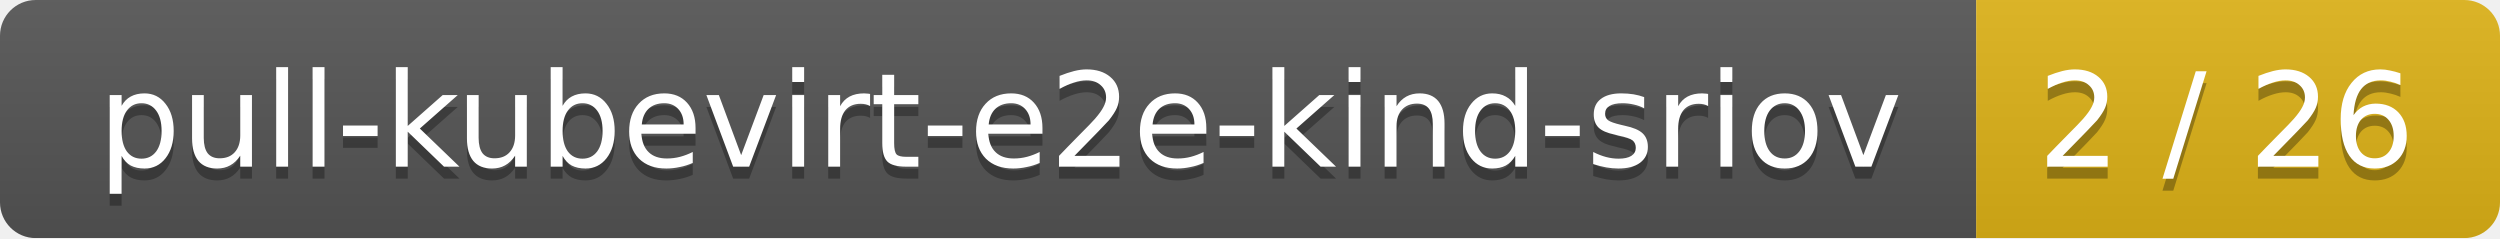
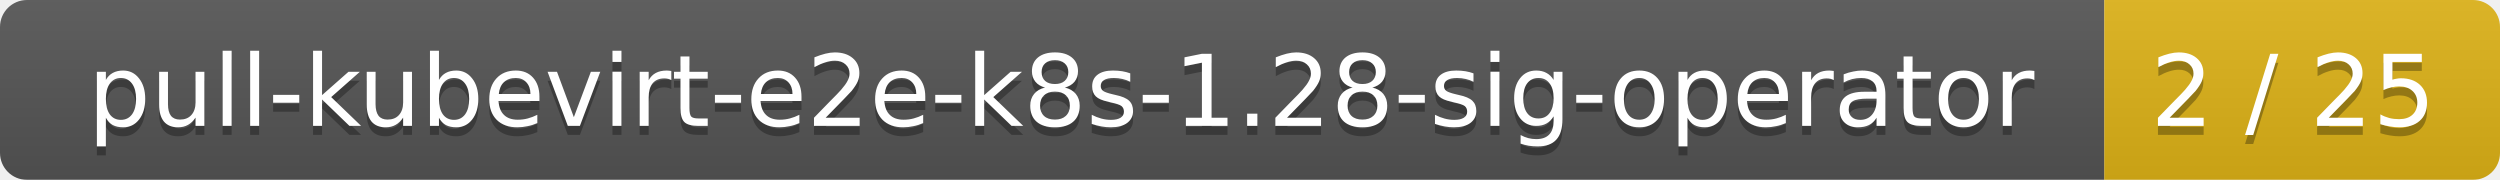
- <svg xmlns="http://www.w3.org/2000/svg" width="210" height="20">
+ <svg xmlns="http://www.w3.org/2000/svg" width="278" height="20">
  <linearGradient id="smooth" x2="0" y2="100%">
    <stop offset="0" stop-color="#bbb" stop-opacity=".1" />
    <stop offset="1" stop-opacity=".1" />
  </linearGradient>
  <mask id="round">
-     <rect width="210" height="20" rx="3" fill="#fff" />
+     <rect width="278" height="20" rx="3" fill="#fff" />
  </mask>
  <g mask="url(#round)">
-     <rect width="166" height="20" fill="#555" />
-     <rect x="166" width="44" height="20" fill="#dfb317" />
-     <rect width="210" height="20" fill="url(#smooth)" />
+     <rect width="234" height="20" fill="#555" />
+     <rect x="234" width="44" height="20" fill="#dfb317" />
+     <rect width="278" height="20" fill="url(#smooth)" />
  </g>
  <g fill="#fff" text-anchor="middle" font-family="DejaVu Sans,Verdana,Geneva,sans-serif" font-size="11">
-     <text x="84" y="15" fill="#010101" fill-opacity=".3">pull-kubevirt-e2e-kind-sriov</text>
-     <text x="84" y="14">pull-kubevirt-e2e-kind-sriov</text>
-     <text x="187" y="15" fill="#010101" fill-opacity=".3">2 / 26</text>
-     <text x="187" y="14">2 / 26</text>
+     <text x="118" y="15" fill="#010101" fill-opacity=".3">pull-kubevirt-e2e-k8s-1.28-sig-operator</text>
+     <text x="118" y="14">pull-kubevirt-e2e-k8s-1.28-sig-operator</text>
+     <text x="255" y="15" fill="#010101" fill-opacity=".3">2 / 25</text>
+     <text x="255" y="14">2 / 25</text>
  </g>
</svg>
